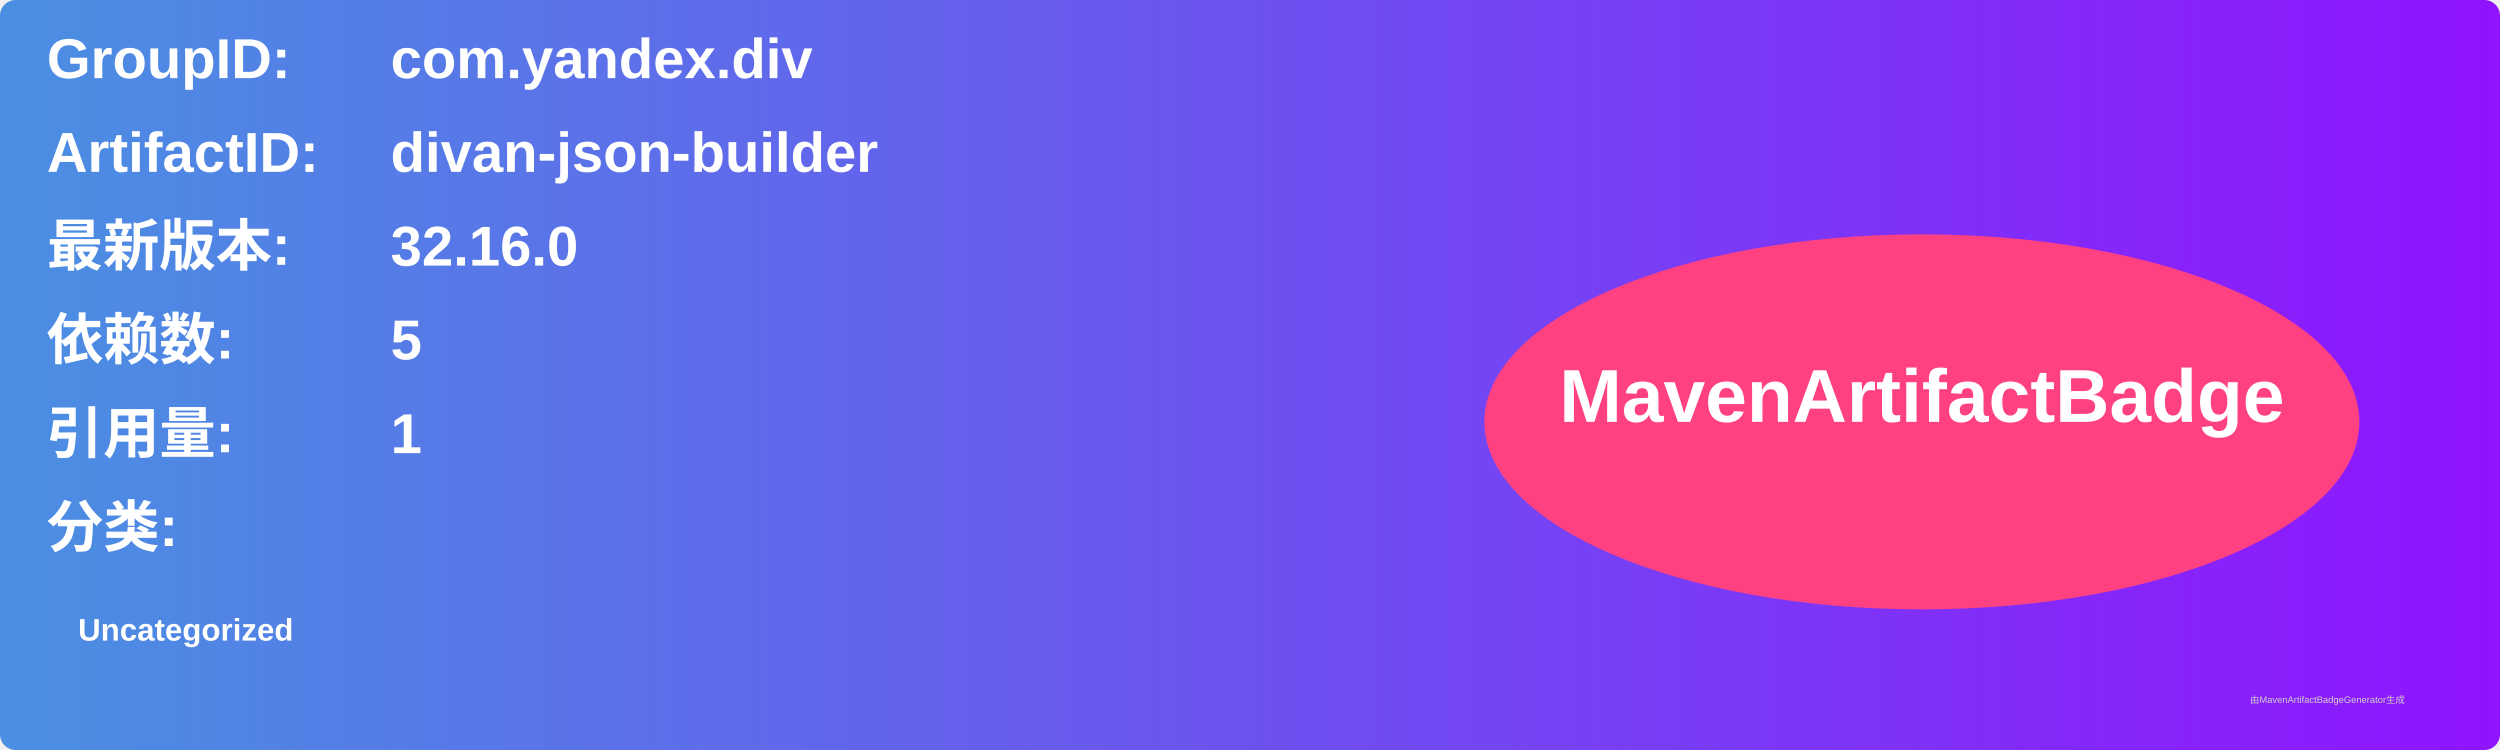
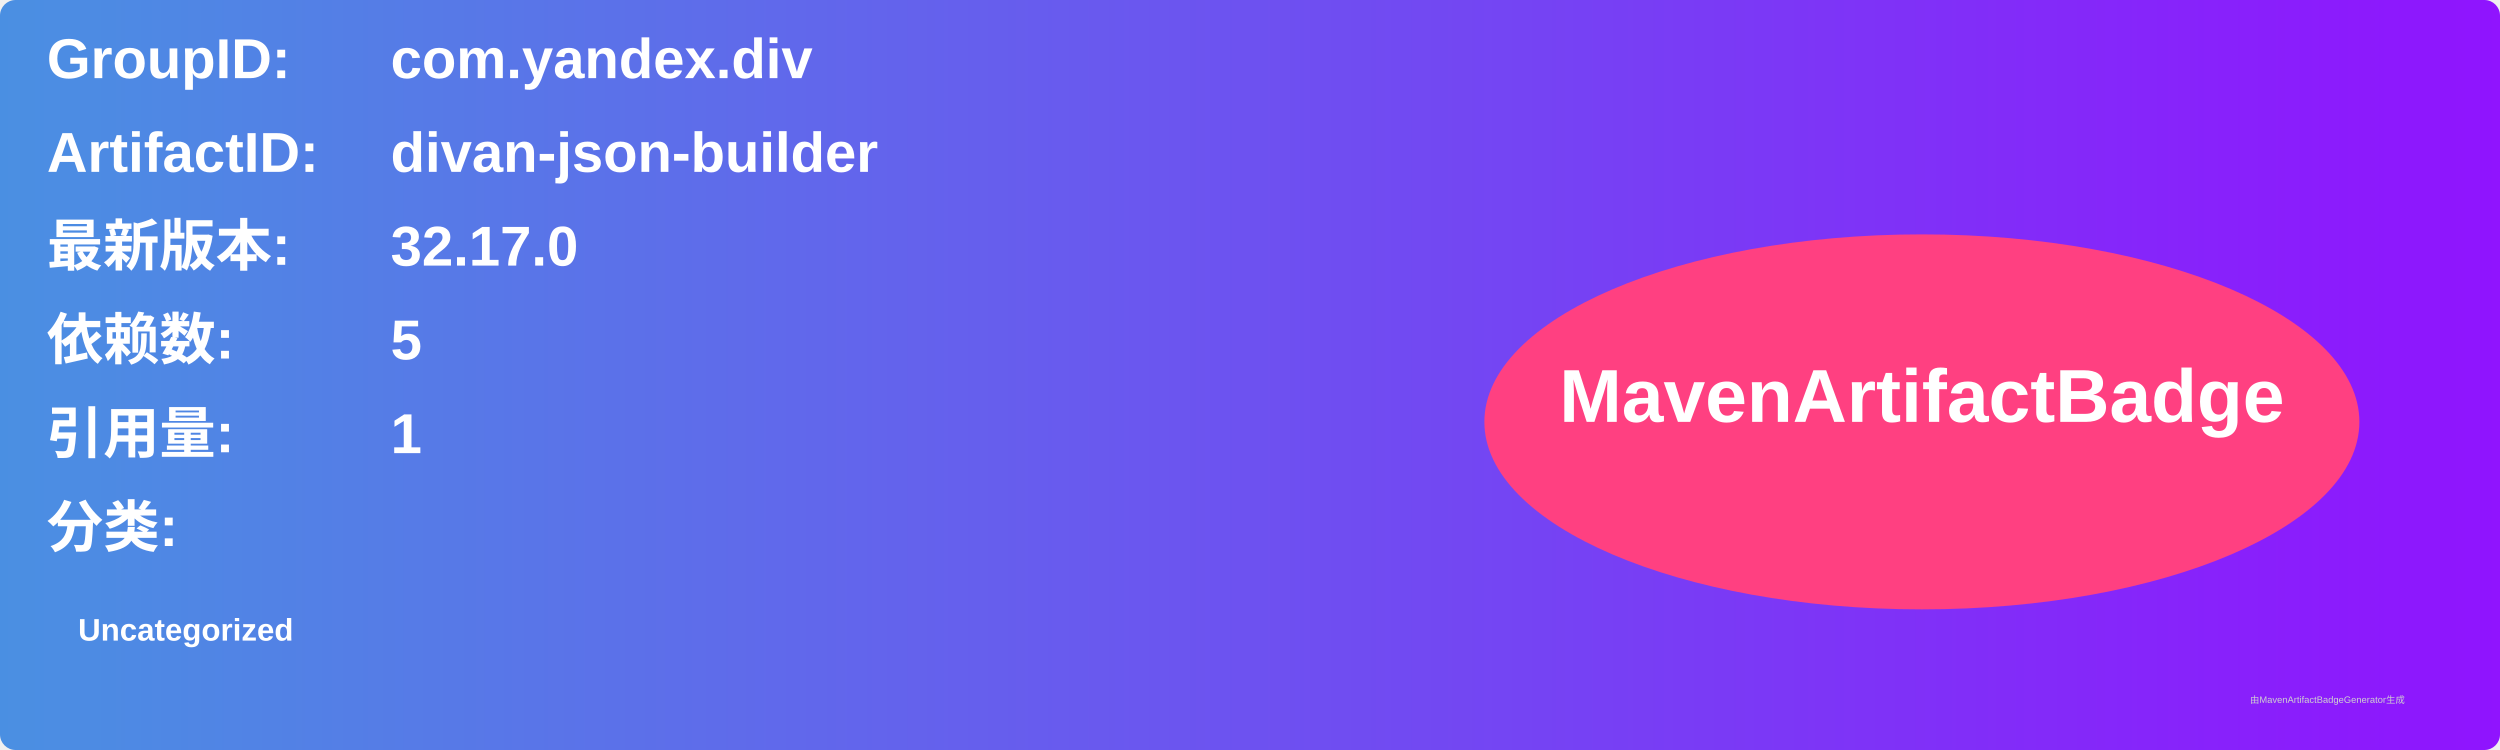
<svg xmlns="http://www.w3.org/2000/svg" width="800" height="240" viewBox="0 0 800 240">
  <linearGradient id="grad" x1="0%" y1="0%" x2="100%" y2="0%">
    <stop offset="0%" stop-color="#4a90e2" />
    <stop offset="100%" stop-color="#9013fe" />
  </linearGradient>
  <rect width="100%" height="100%" rx="5" ry="5" fill="url(#grad)" />
  <g transform="translate(15, 15)">
    <text x="0" y="10" font-family="Arial" font-size="18" fill="white" font-weight="bold" width="260">GroupID:</text>
    <text x="110" y="10" font-family="Arial" font-size="18" fill="white" font-weight="bold" width="460">com.yandex.div</text>
    <text x="0" y="40" font-family="Arial" font-size="18" fill="white" font-weight="bold" width="260">ArtifactID:</text>
    <text x="110" y="40" font-family="Arial" font-size="18" fill="white" font-weight="bold" width="460">divan-json-builder</text>
    <text x="0" y="70" font-family="Arial" font-size="18" fill="white" font-weight="bold">最新版本:</text>
    <text x="110" y="70" font-family="Arial" font-size="18" fill="white" font-weight="bold">
-       <tspan font-weight="bold">32.16.0</tspan>
+       <tspan font-weight="bold">32.17.0</tspan>
    </text>
    <text x="0" y="100" font-family="Arial" font-size="18" fill="white" font-weight="bold">依赖数: </text>
    <text x="110" y="100" font-family="Arial" font-size="18" fill="white">
      <tspan font-weight="bold">5</tspan>
    </text>
    <text x="0" y="130" font-family="Arial" font-size="18" fill="white" font-weight="bold">引用量: </text>
    <text x="110" y="130" font-family="Arial" font-size="18" fill="white">
      <tspan font-weight="bold">1</tspan>
    </text>
    <text x="0" y="160" font-family="Arial" font-size="18" fill="white" font-weight="bold">分类:</text>
    <text x="10" y="190" font-family="Arial" font-size="10" fill="white">
      <tspan font-weight="bold">Uncategorized</tspan>
    </text>
    <ellipse cx="600" cy="120" rx="140" ry="60" fill="#ff4081" />
    <text x="600" y="120" text-anchor="middle" font-family="Arial" font-size="24" fill="white" font-weight="bold">MavenArtifactBadge</text>
  </g>
  <text x="720" y="225" font-family="Arial" font-size="3" fill="#d0d0d0">由MavenArtifactBadgeGenerator生成</text>
</svg>
